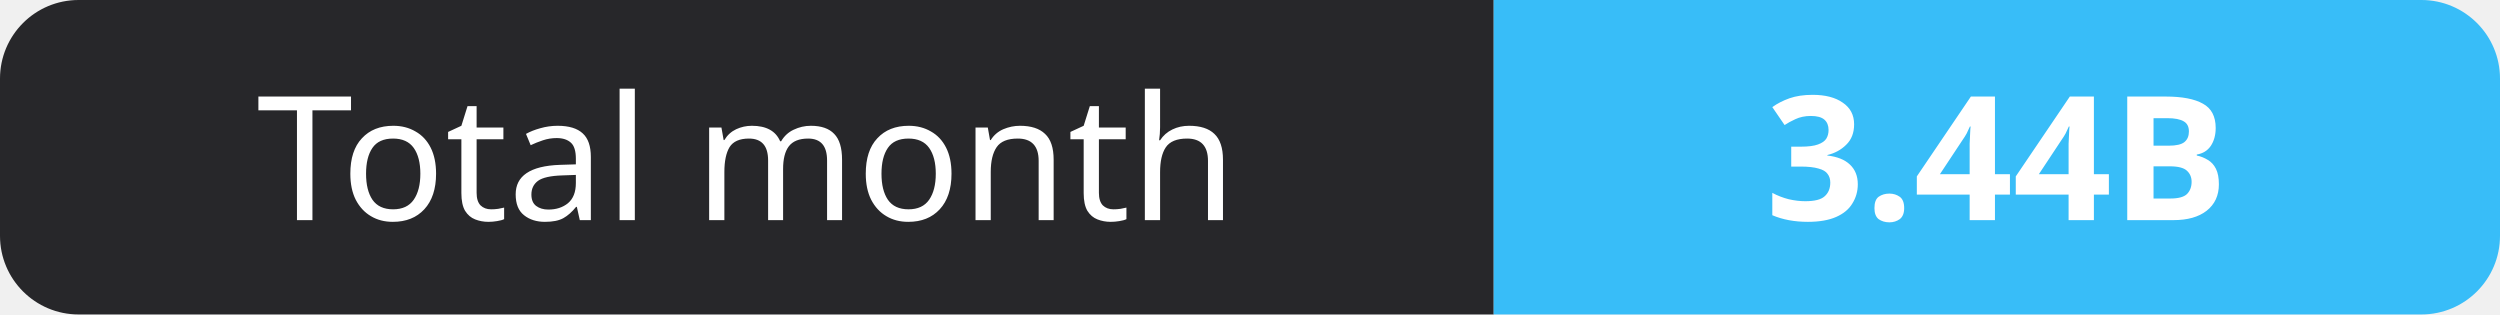
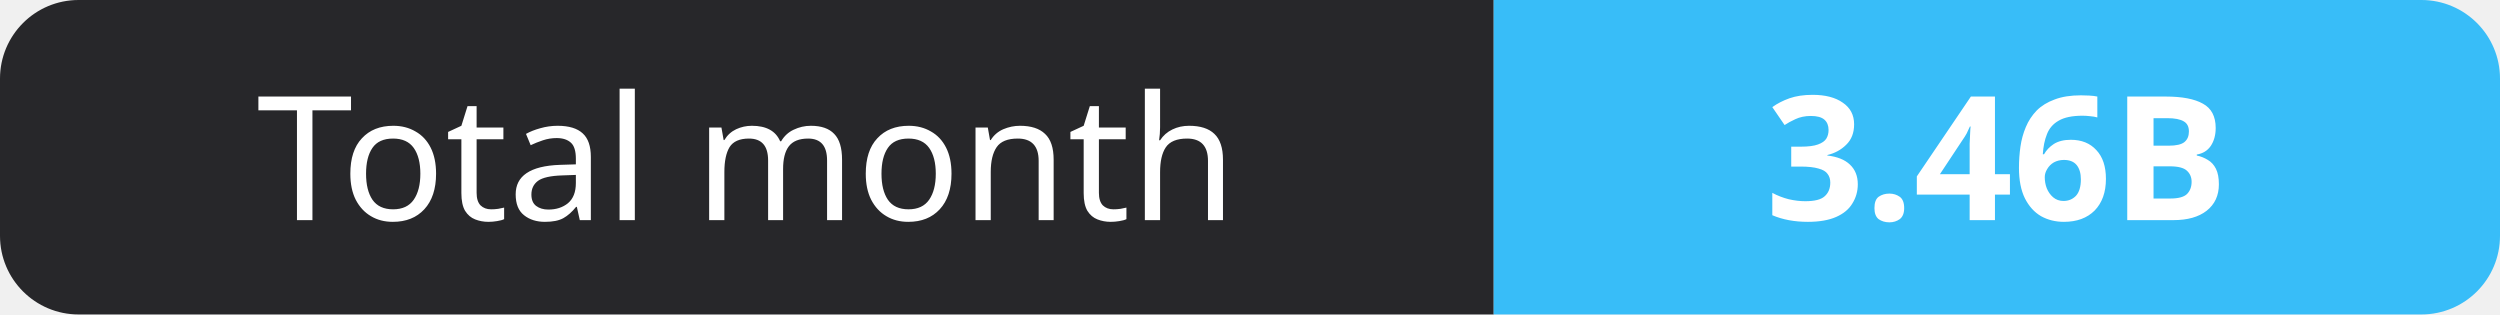
- <svg xmlns="http://www.w3.org/2000/svg" width="159" height="20" role="img" aria-label="Total month: 3.44B">
+ <svg xmlns="http://www.w3.org/2000/svg" width="159" height="20" role="img" aria-label="Total month: 3.46B">
  <clipPath id="r">
    <rect width="159" height="20" rx="5" fill="#fff" />
  </clipPath>
  <g clip-path="url(#r)">
    <rect width="95" height="20" fill="#27272a" />
    <rect x="95" width="64" height="20" fill="#38bdf8" />
  </g>
  <g fill="#fff" text-anchor="middle" font-family="Verdana,Geneva,sans-serif" font-size="11">
    <text x="47.5" y="14">Total month</text>
-     <text x="127.0" y="14" font-weight="700">3.44B</text>
+     <text x="127.0" y="14" font-weight="700">3.46B</text>
  </g>
</svg>
